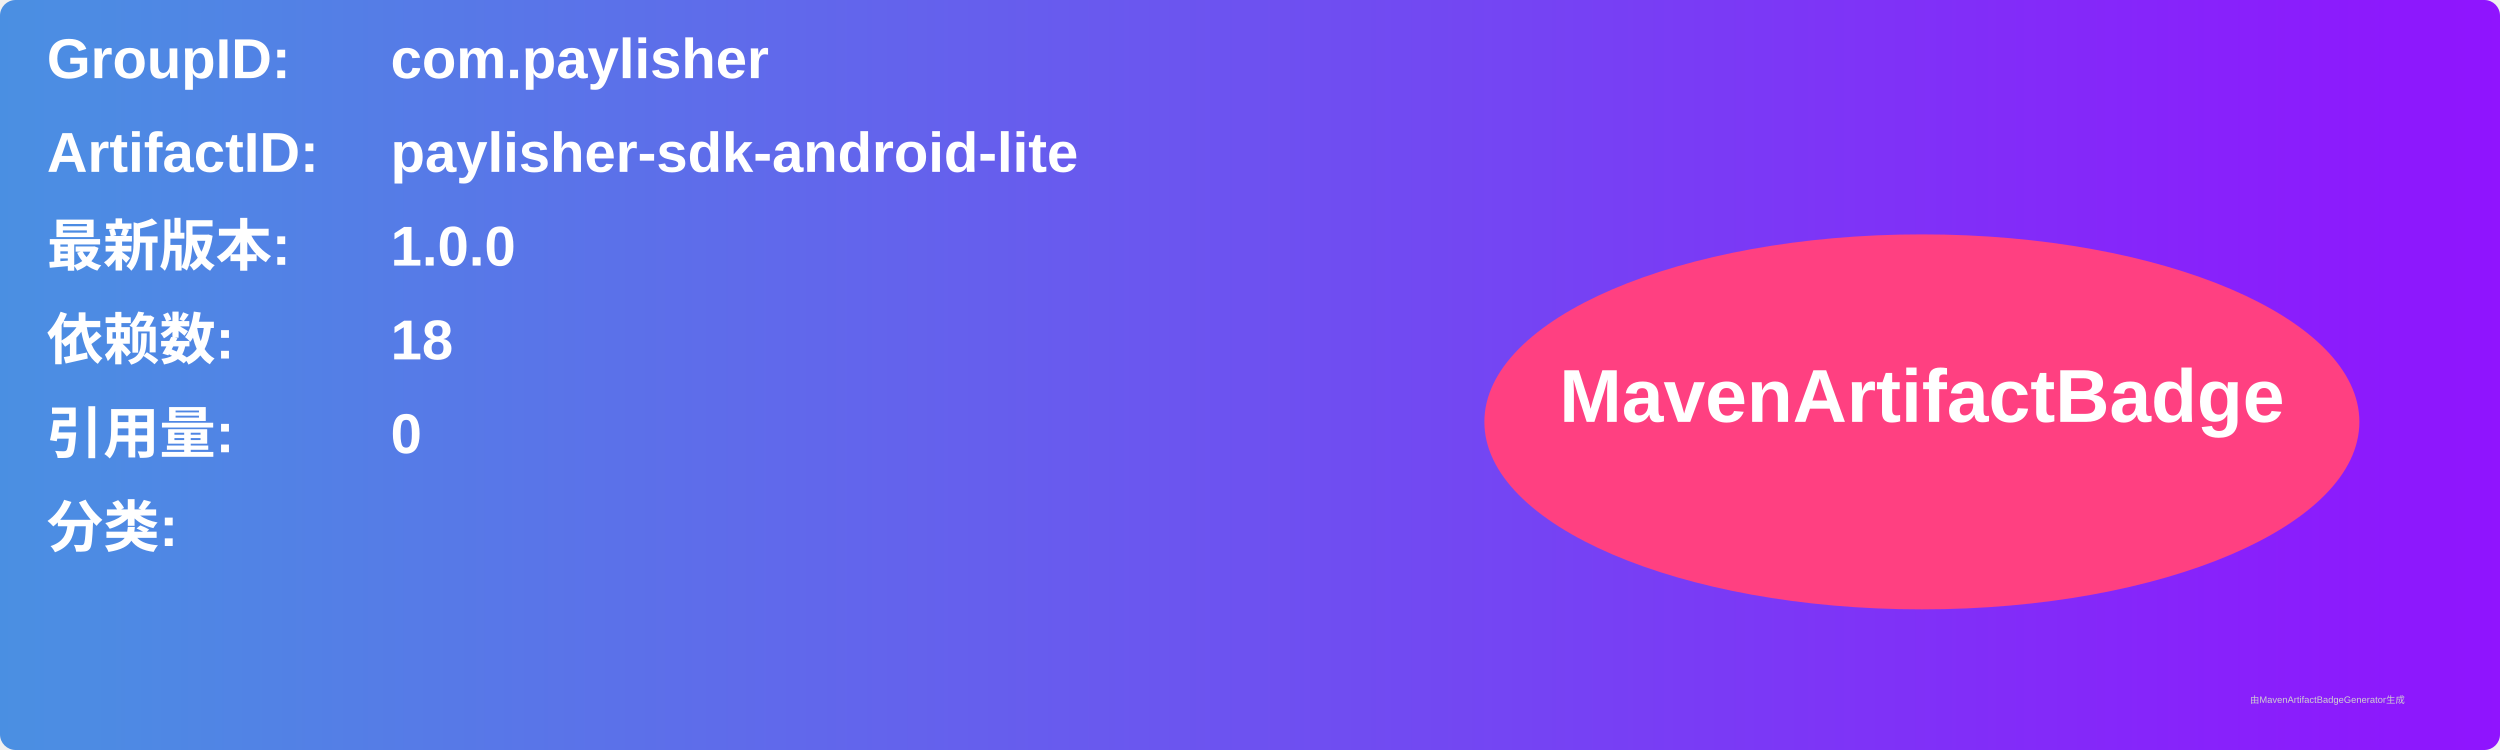
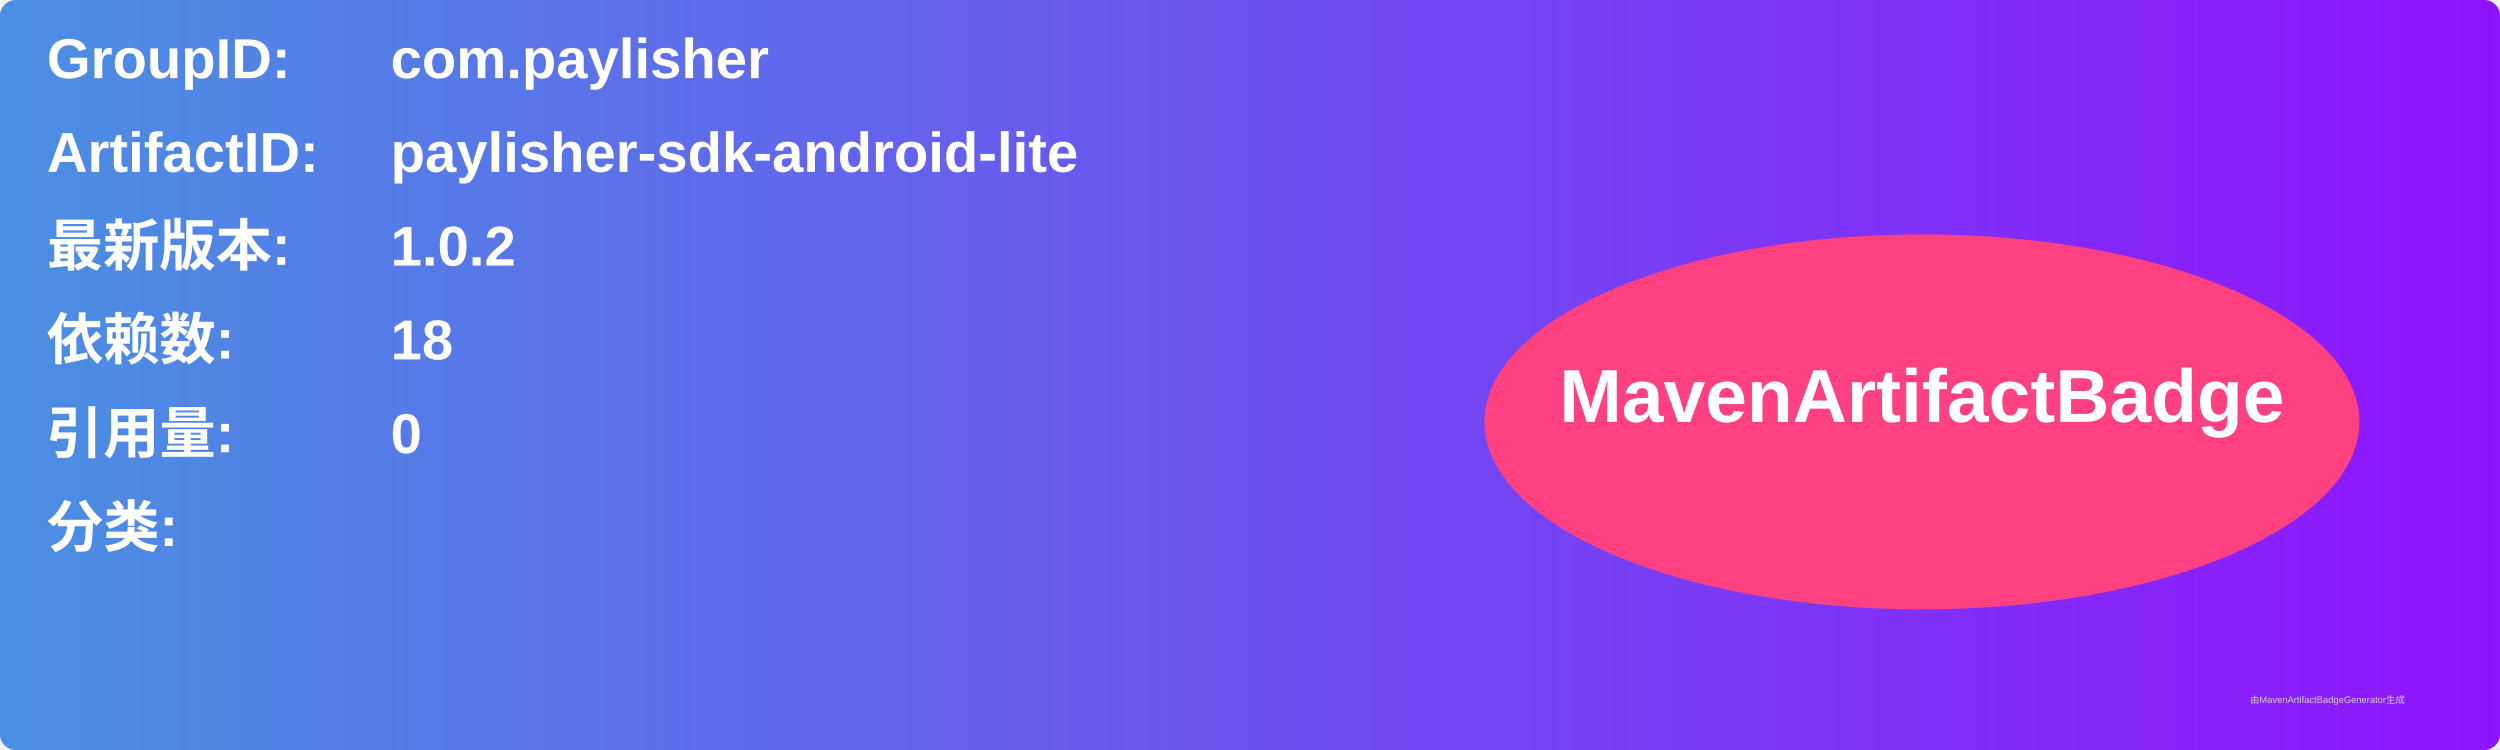
<svg xmlns="http://www.w3.org/2000/svg" width="800" height="240" viewBox="0 0 800 240">
  <linearGradient id="grad" x1="0%" y1="0%" x2="100%" y2="0%">
    <stop offset="0%" stop-color="#4a90e2" />
    <stop offset="100%" stop-color="#9013fe" />
  </linearGradient>
  <rect width="100%" height="100%" rx="5" ry="5" fill="url(#grad)" />
  <g transform="translate(15, 15)">
    <text x="0" y="10" font-family="Arial" font-size="18" fill="white" font-weight="bold" width="260">GroupID:</text>
    <text x="110" y="10" font-family="Arial" font-size="18" fill="white" font-weight="bold" width="460">com.paylisher</text>
    <text x="0" y="40" font-family="Arial" font-size="18" fill="white" font-weight="bold" width="260">ArtifactID:</text>
    <text x="110" y="40" font-family="Arial" font-size="18" fill="white" font-weight="bold" width="460">paylisher-sdk-android-lite</text>
    <text x="0" y="70" font-family="Arial" font-size="18" fill="white" font-weight="bold">最新版本:</text>
    <text x="110" y="70" font-family="Arial" font-size="18" fill="white" font-weight="bold">
-       <tspan font-weight="bold">1.0.0</tspan>
+       <tspan font-weight="bold">1.0.2</tspan>
    </text>
    <text x="0" y="100" font-family="Arial" font-size="18" fill="white" font-weight="bold">依赖数: </text>
    <text x="110" y="100" font-family="Arial" font-size="18" fill="white">
      <tspan font-weight="bold">18</tspan>
    </text>
    <text x="0" y="130" font-family="Arial" font-size="18" fill="white" font-weight="bold">引用量: </text>
    <text x="110" y="130" font-family="Arial" font-size="18" fill="white">
      <tspan font-weight="bold">0</tspan>
    </text>
    <text x="0" y="160" font-family="Arial" font-size="18" fill="white" font-weight="bold">分类:</text>
    <text x="10" y="190" font-family="Arial" font-size="10" fill="white">
      <tspan font-weight="bold" />
    </text>
    <ellipse cx="600" cy="120" rx="140" ry="60" fill="#ff4081" />
    <text x="600" y="120" text-anchor="middle" font-family="Arial" font-size="24" fill="white" font-weight="bold">MavenArtifactBadge</text>
  </g>
  <text x="720" y="225" font-family="Arial" font-size="3" fill="#d0d0d0">由MavenArtifactBadgeGenerator生成</text>
</svg>
